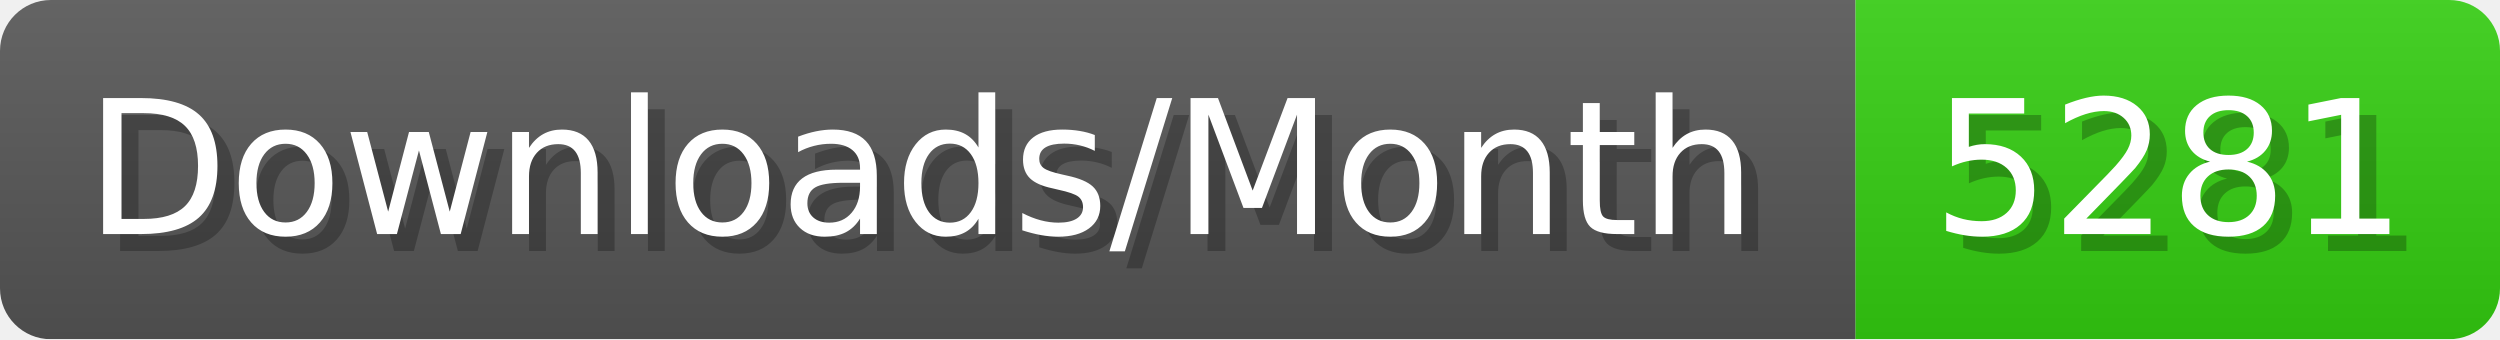
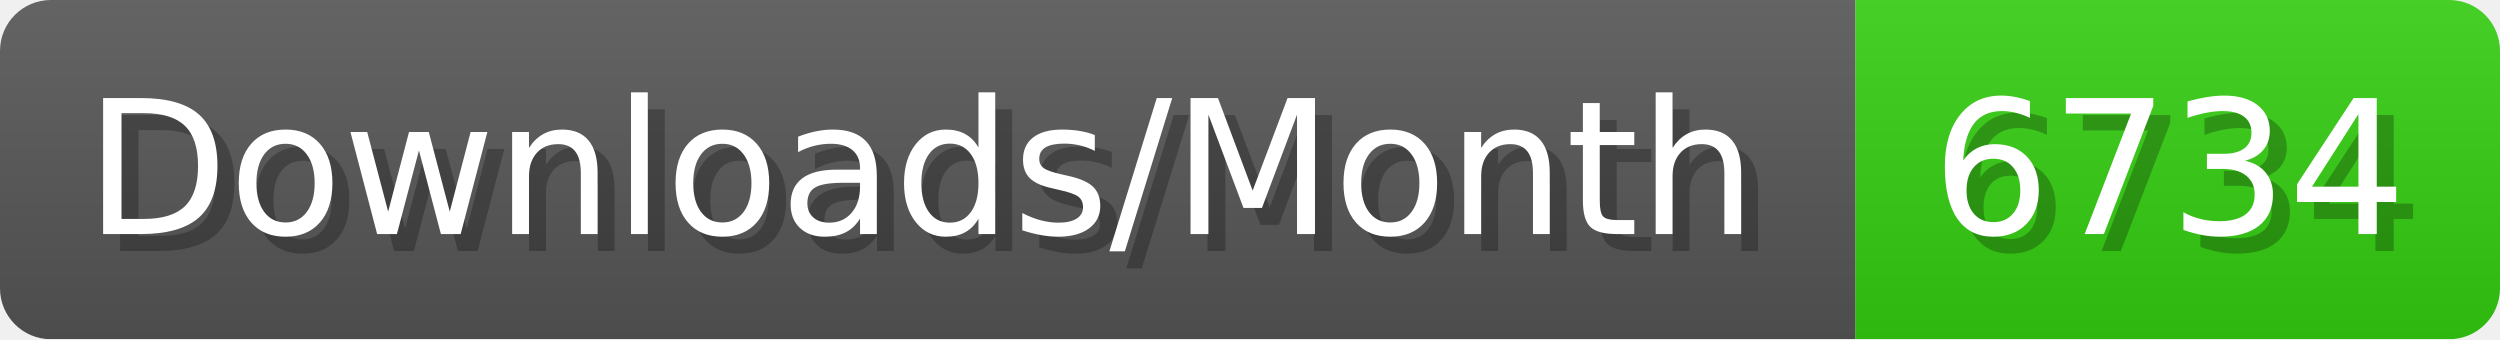
- <svg xmlns="http://www.w3.org/2000/svg" width="147.4" height="20" viewBox="0 0 1474 200" role="img" aria-label="Downloads/Month: 5281">
+ <svg xmlns="http://www.w3.org/2000/svg" width="147.4" height="20" viewBox="0 0 1474 200" role="img" aria-label="Downloads/Month: 6734">
  <linearGradient id="YlXUI" x2="0" y2="100%">
    <stop offset="0" stop-opacity=".1" stop-color="#EEE" />
    <stop offset="1" stop-opacity=".1" />
  </linearGradient>
  <mask id="JHhop">
    <rect width="1474" height="200" rx="30" fill="#FFF" />
  </mask>
  <g mask="url(#JHhop)">
    <rect width="1094" height="200" fill="#555" />
    <rect width="380" height="200" fill="#3C1" x="1094" />
    <rect width="1474" height="200" fill="url(#YlXUI)" />
  </g>
  <g aria-hidden="true" fill="#fff" text-anchor="start" font-family="Verdana,DejaVu Sans,sans-serif" font-size="110">
    <text x="60" y="148" textLength="994" fill="#000" opacity="0.25">Downloads/Month</text>
    <text x="50" y="138" textLength="994">Downloads/Month</text>
-     <text x="1149" y="148" textLength="280" fill="#000" opacity="0.25">5281</text>
-     <text x="1139" y="138" textLength="280">5281</text>
+     <text x="1149" y="148" textLength="280" fill="#000" opacity="0.25">6734</text>
+     <text x="1139" y="138" textLength="280">6734</text>
  </g>
</svg>
